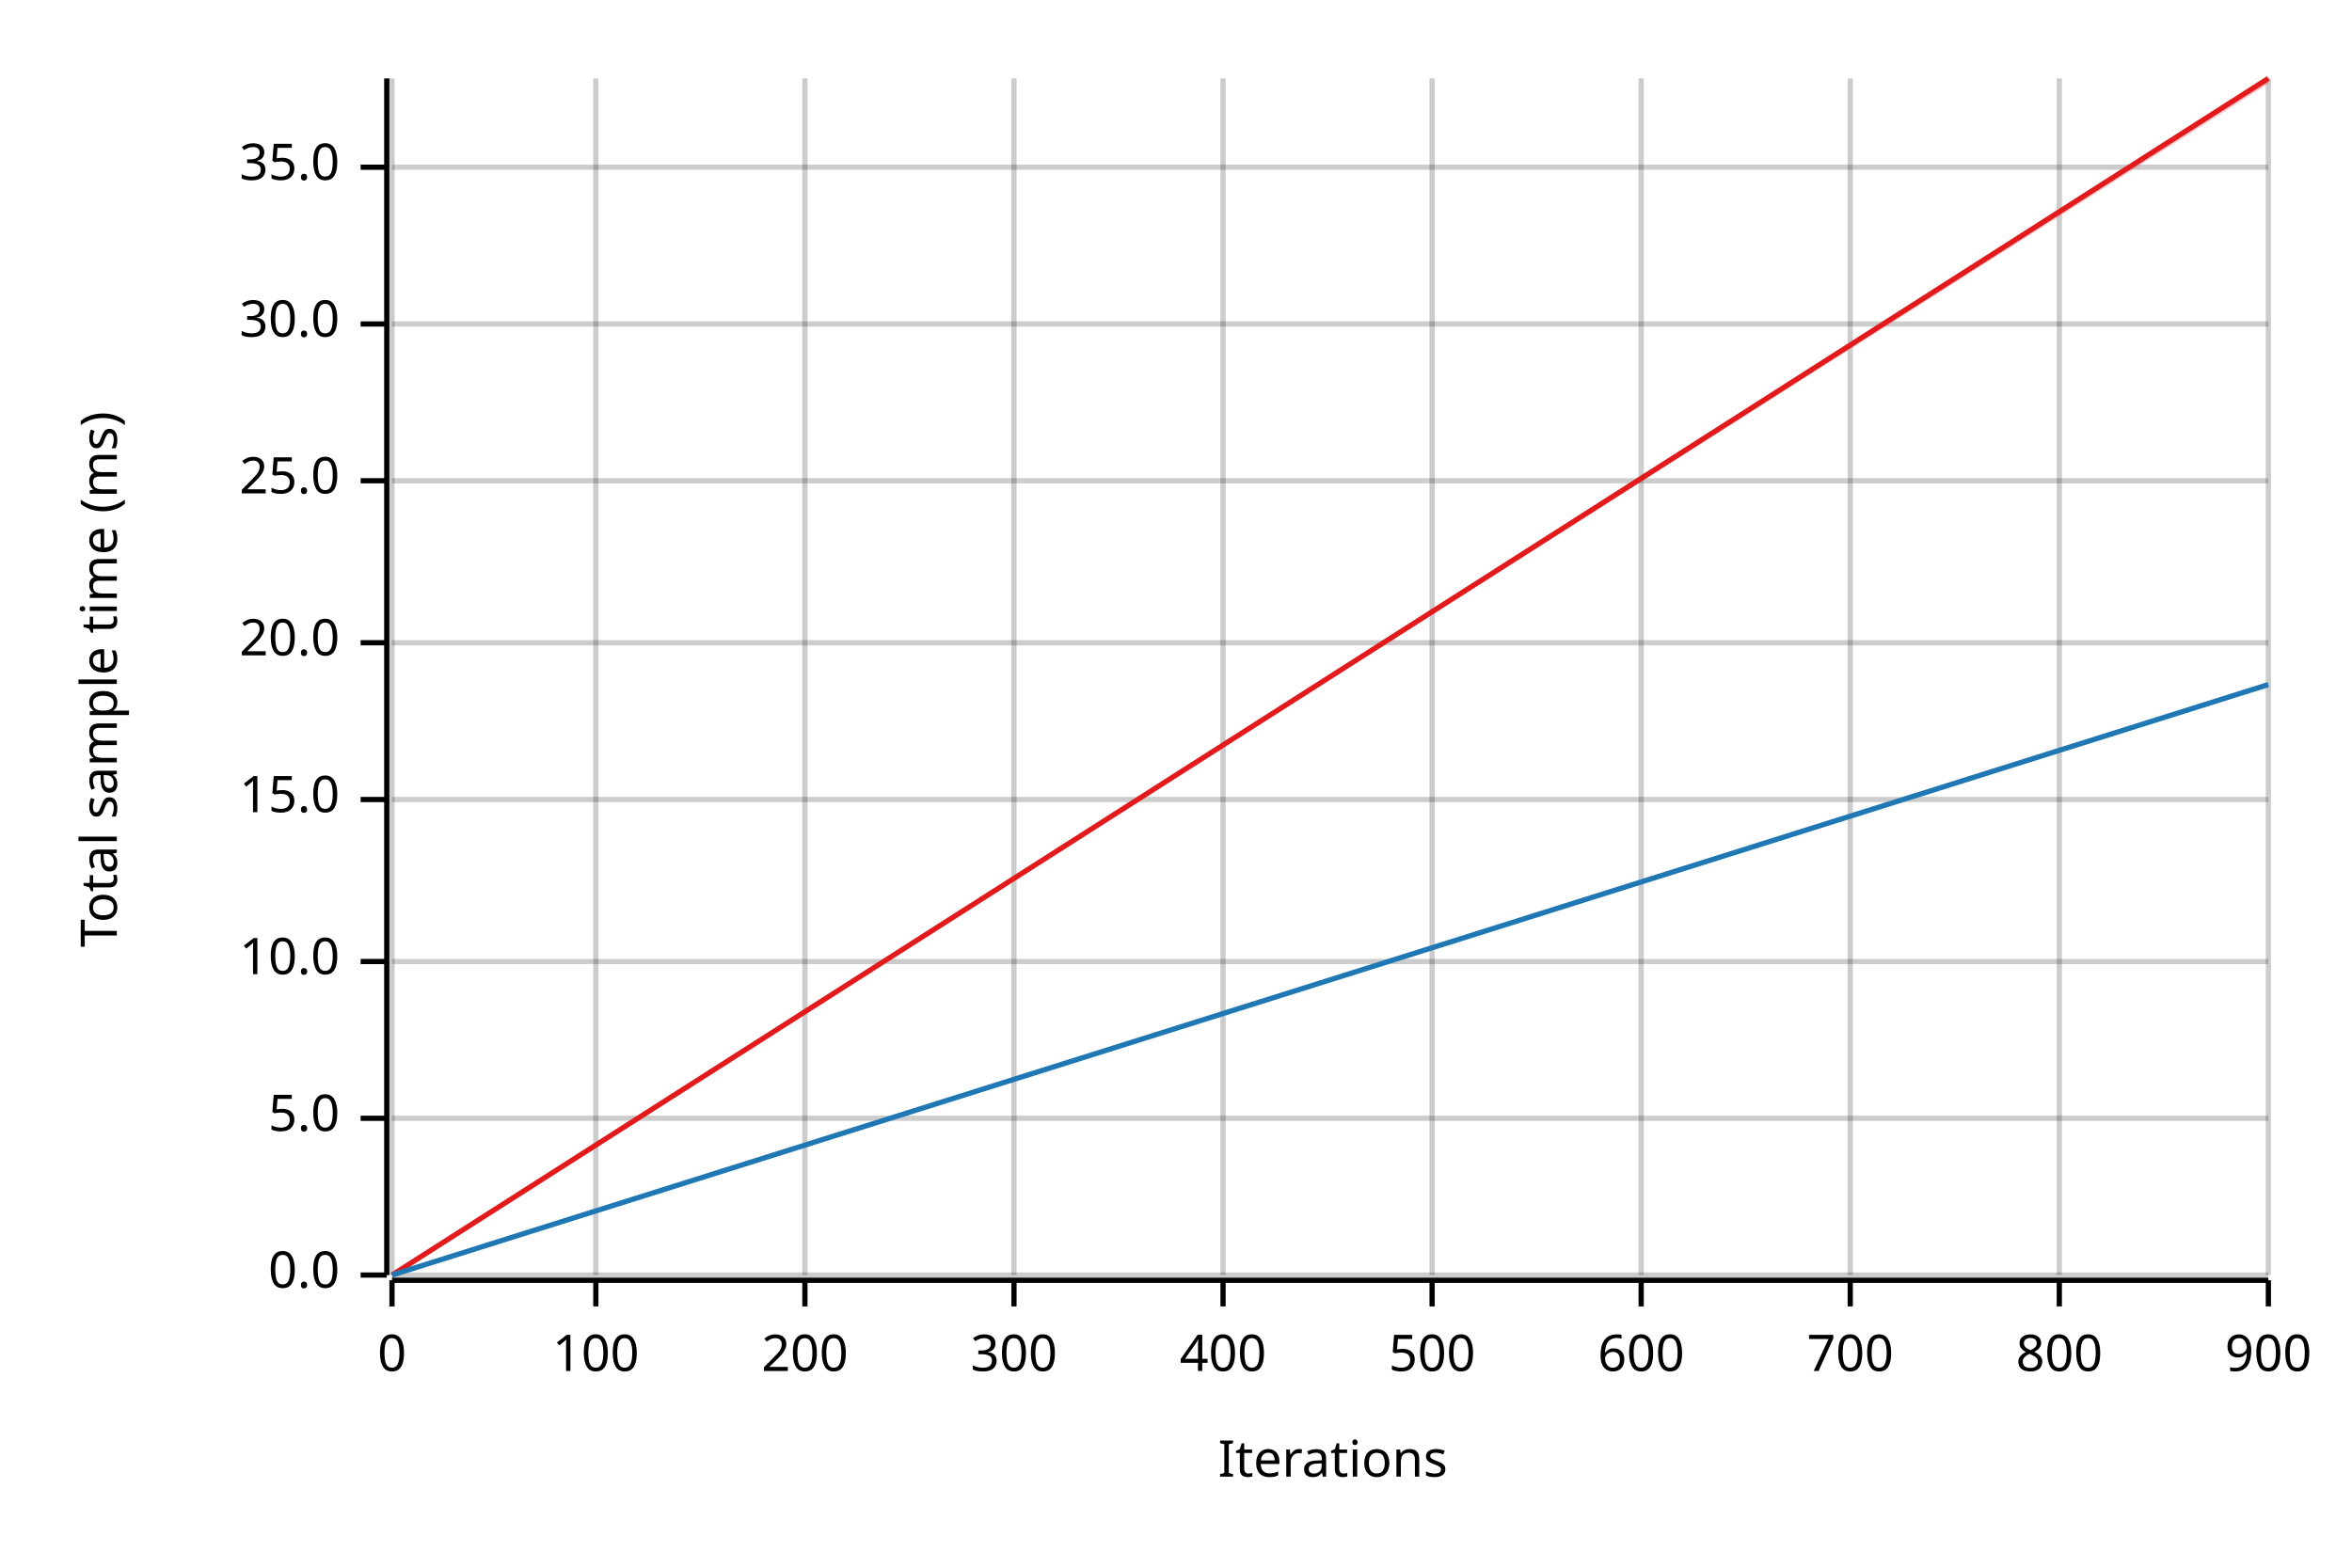
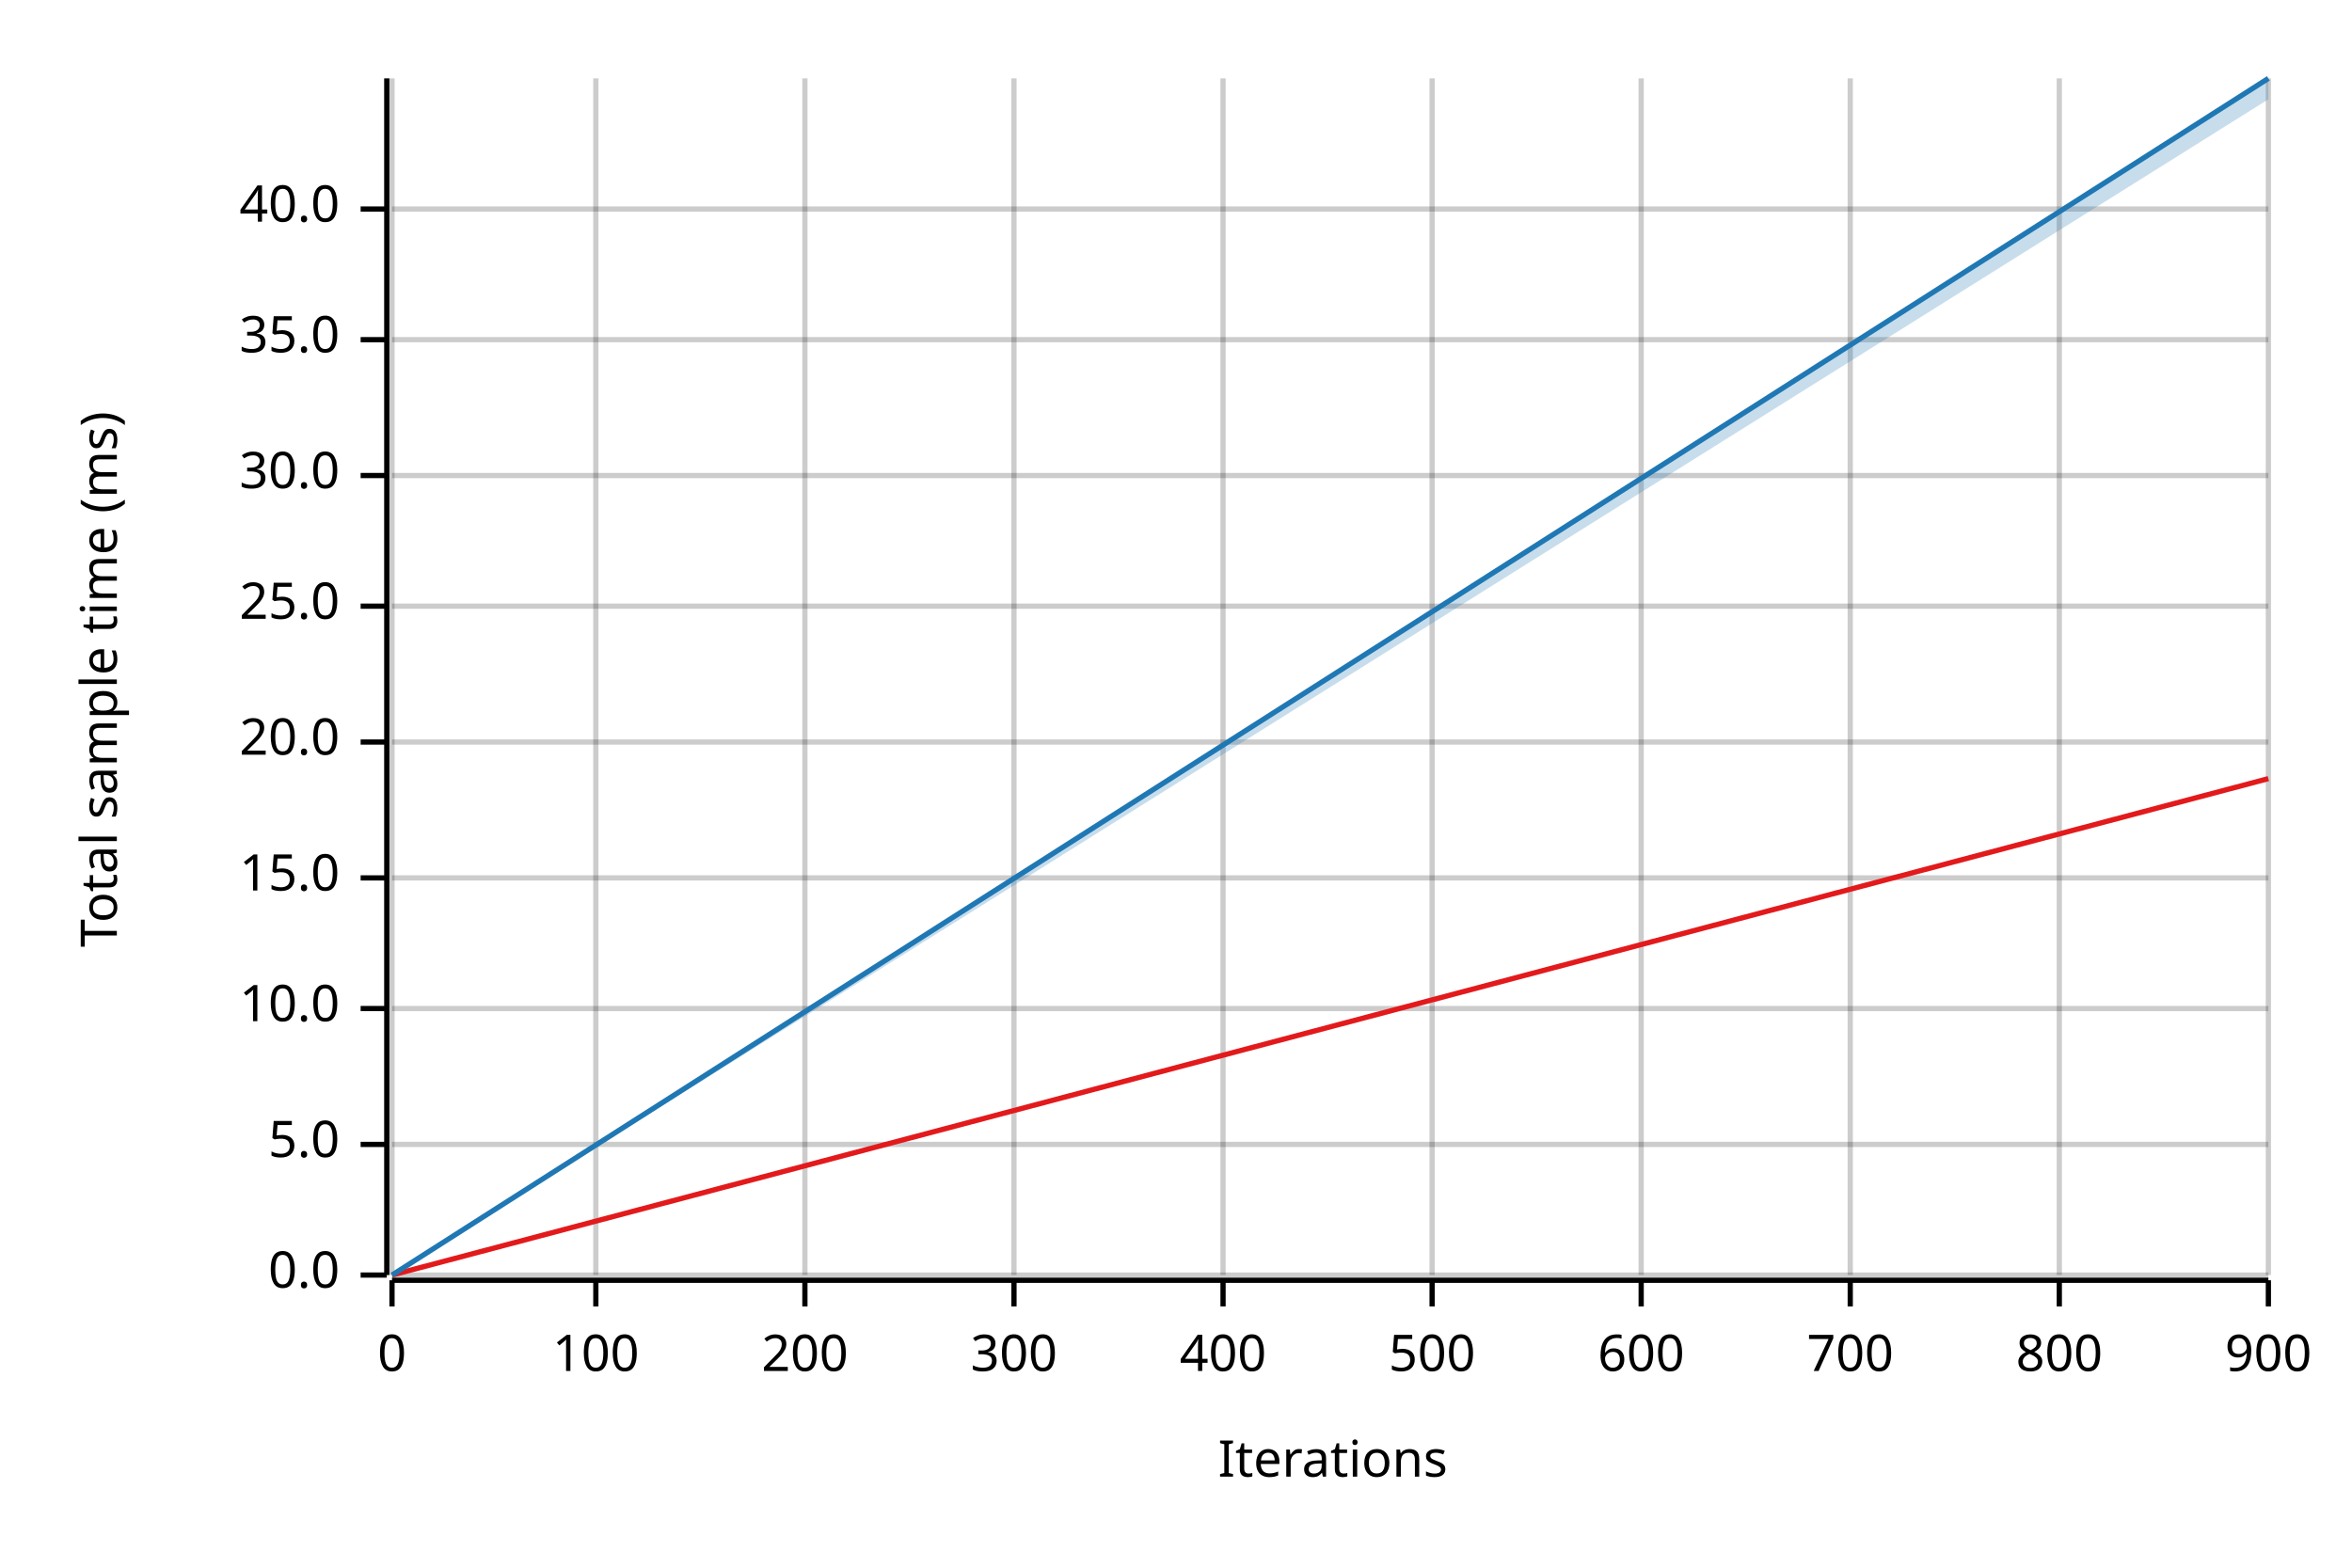
<svg xmlns="http://www.w3.org/2000/svg" width="450" height="300" viewBox="0 0 450 300">
  <text x="15" y="130" dy="0.76em" text-anchor="middle" font-family="sans-serif" font-size="9.677" opacity="1" fill="#000000" transform="rotate(270, 15, 130)">
Total sample time (ms)
</text>
  <text x="255" y="285" dy="-0.5ex" text-anchor="middle" font-family="sans-serif" font-size="9.677" opacity="1" fill="#000000">
Iterations
</text>
  <line opacity="0.2" stroke="#000000" stroke-width="1" x1="75" y1="244" x2="75" y2="15" />
  <line opacity="0.2" stroke="#000000" stroke-width="1" x1="114" y1="244" x2="114" y2="15" />
  <line opacity="0.2" stroke="#000000" stroke-width="1" x1="154" y1="244" x2="154" y2="15" />
  <line opacity="0.2" stroke="#000000" stroke-width="1" x1="194" y1="244" x2="194" y2="15" />
  <line opacity="0.2" stroke="#000000" stroke-width="1" x1="234" y1="244" x2="234" y2="15" />
  <line opacity="0.2" stroke="#000000" stroke-width="1" x1="274" y1="244" x2="274" y2="15" />
  <line opacity="0.2" stroke="#000000" stroke-width="1" x1="314" y1="244" x2="314" y2="15" />
  <line opacity="0.2" stroke="#000000" stroke-width="1" x1="354" y1="244" x2="354" y2="15" />
  <line opacity="0.2" stroke="#000000" stroke-width="1" x1="394" y1="244" x2="394" y2="15" />
  <line opacity="0.2" stroke="#000000" stroke-width="1" x1="434" y1="244" x2="434" y2="15" />
  <line opacity="0.2" stroke="#000000" stroke-width="1" x1="75" y1="244" x2="434" y2="244" />
-   <line opacity="0.2" stroke="#000000" stroke-width="1" x1="75" y1="214" x2="434" y2="214" />
-   <line opacity="0.2" stroke="#000000" stroke-width="1" x1="75" y1="184" x2="434" y2="184" />
-   <line opacity="0.2" stroke="#000000" stroke-width="1" x1="75" y1="153" x2="434" y2="153" />
-   <line opacity="0.2" stroke="#000000" stroke-width="1" x1="75" y1="123" x2="434" y2="123" />
-   <line opacity="0.2" stroke="#000000" stroke-width="1" x1="75" y1="92" x2="434" y2="92" />
-   <line opacity="0.2" stroke="#000000" stroke-width="1" x1="75" y1="62" x2="434" y2="62" />
-   <line opacity="0.2" stroke="#000000" stroke-width="1" x1="75" y1="32" x2="434" y2="32" />
+   <line opacity="0.2" stroke="#000000" stroke-width="1" x1="75" y1="219" x2="434" y2="219" />
+   <line opacity="0.2" stroke="#000000" stroke-width="1" x1="75" y1="193" x2="434" y2="193" />
+   <line opacity="0.2" stroke="#000000" stroke-width="1" x1="75" y1="168" x2="434" y2="168" />
+   <line opacity="0.2" stroke="#000000" stroke-width="1" x1="75" y1="142" x2="434" y2="142" />
+   <line opacity="0.2" stroke="#000000" stroke-width="1" x1="75" y1="116" x2="434" y2="116" />
+   <line opacity="0.2" stroke="#000000" stroke-width="1" x1="75" y1="91" x2="434" y2="91" />
+   <line opacity="0.2" stroke="#000000" stroke-width="1" x1="75" y1="65" x2="434" y2="65" />
+   <line opacity="0.2" stroke="#000000" stroke-width="1" x1="75" y1="40" x2="434" y2="40" />
  <polyline fill="none" opacity="1" stroke="#000000" stroke-width="1" points="74,15 74,244 " />
  <text x="65" y="244" dy="0.5ex" text-anchor="end" font-family="sans-serif" font-size="9.677" opacity="1" fill="#000000">
0.0
</text>
  <polyline fill="none" opacity="1" stroke="#000000" stroke-width="1" points="69,244 74,244 " />
-   <text x="65" y="214" dy="0.5ex" text-anchor="end" font-family="sans-serif" font-size="9.677" opacity="1" fill="#000000">
+   <text x="65" y="219" dy="0.5ex" text-anchor="end" font-family="sans-serif" font-size="9.677" opacity="1" fill="#000000">
5.0
</text>
-   <polyline fill="none" opacity="1" stroke="#000000" stroke-width="1" points="69,214 74,214 " />
-   <text x="65" y="184" dy="0.5ex" text-anchor="end" font-family="sans-serif" font-size="9.677" opacity="1" fill="#000000">
+   <polyline fill="none" opacity="1" stroke="#000000" stroke-width="1" points="69,219 74,219 " />
+   <text x="65" y="193" dy="0.5ex" text-anchor="end" font-family="sans-serif" font-size="9.677" opacity="1" fill="#000000">
10.0
</text>
-   <polyline fill="none" opacity="1" stroke="#000000" stroke-width="1" points="69,184 74,184 " />
-   <text x="65" y="153" dy="0.5ex" text-anchor="end" font-family="sans-serif" font-size="9.677" opacity="1" fill="#000000">
+   <polyline fill="none" opacity="1" stroke="#000000" stroke-width="1" points="69,193 74,193 " />
+   <text x="65" y="168" dy="0.5ex" text-anchor="end" font-family="sans-serif" font-size="9.677" opacity="1" fill="#000000">
15.0
</text>
-   <polyline fill="none" opacity="1" stroke="#000000" stroke-width="1" points="69,153 74,153 " />
-   <text x="65" y="123" dy="0.5ex" text-anchor="end" font-family="sans-serif" font-size="9.677" opacity="1" fill="#000000">
+   <polyline fill="none" opacity="1" stroke="#000000" stroke-width="1" points="69,168 74,168 " />
+   <text x="65" y="142" dy="0.5ex" text-anchor="end" font-family="sans-serif" font-size="9.677" opacity="1" fill="#000000">
20.0
</text>
-   <polyline fill="none" opacity="1" stroke="#000000" stroke-width="1" points="69,123 74,123 " />
-   <text x="65" y="92" dy="0.5ex" text-anchor="end" font-family="sans-serif" font-size="9.677" opacity="1" fill="#000000">
+   <polyline fill="none" opacity="1" stroke="#000000" stroke-width="1" points="69,142 74,142 " />
+   <text x="65" y="116" dy="0.5ex" text-anchor="end" font-family="sans-serif" font-size="9.677" opacity="1" fill="#000000">
25.0
</text>
-   <polyline fill="none" opacity="1" stroke="#000000" stroke-width="1" points="69,92 74,92 " />
-   <text x="65" y="62" dy="0.5ex" text-anchor="end" font-family="sans-serif" font-size="9.677" opacity="1" fill="#000000">
+   <polyline fill="none" opacity="1" stroke="#000000" stroke-width="1" points="69,116 74,116 " />
+   <text x="65" y="91" dy="0.5ex" text-anchor="end" font-family="sans-serif" font-size="9.677" opacity="1" fill="#000000">
30.0
</text>
-   <polyline fill="none" opacity="1" stroke="#000000" stroke-width="1" points="69,62 74,62 " />
-   <text x="65" y="32" dy="0.5ex" text-anchor="end" font-family="sans-serif" font-size="9.677" opacity="1" fill="#000000">
+   <polyline fill="none" opacity="1" stroke="#000000" stroke-width="1" points="69,91 74,91 " />
+   <text x="65" y="65" dy="0.5ex" text-anchor="end" font-family="sans-serif" font-size="9.677" opacity="1" fill="#000000">
35.0
</text>
-   <polyline fill="none" opacity="1" stroke="#000000" stroke-width="1" points="69,32 74,32 " />
+   <polyline fill="none" opacity="1" stroke="#000000" stroke-width="1" points="69,65 74,65 " />
+   <text x="65" y="40" dy="0.5ex" text-anchor="end" font-family="sans-serif" font-size="9.677" opacity="1" fill="#000000">
+ 40.0
+ </text>
+   <polyline fill="none" opacity="1" stroke="#000000" stroke-width="1" points="69,40 74,40 " />
  <polyline fill="none" opacity="1" stroke="#000000" stroke-width="1" points="75,245 434,245 " />
  <text x="75" y="255" dy="0.76em" text-anchor="middle" font-family="sans-serif" font-size="9.677" opacity="1" fill="#000000">
0
</text>
  <polyline fill="none" opacity="1" stroke="#000000" stroke-width="1" points="75,245 75,250 " />
  <text x="114" y="255" dy="0.76em" text-anchor="middle" font-family="sans-serif" font-size="9.677" opacity="1" fill="#000000">
100
</text>
  <polyline fill="none" opacity="1" stroke="#000000" stroke-width="1" points="114,245 114,250 " />
  <text x="154" y="255" dy="0.76em" text-anchor="middle" font-family="sans-serif" font-size="9.677" opacity="1" fill="#000000">
200
</text>
  <polyline fill="none" opacity="1" stroke="#000000" stroke-width="1" points="154,245 154,250 " />
  <text x="194" y="255" dy="0.76em" text-anchor="middle" font-family="sans-serif" font-size="9.677" opacity="1" fill="#000000">
300
</text>
  <polyline fill="none" opacity="1" stroke="#000000" stroke-width="1" points="194,245 194,250 " />
  <text x="234" y="255" dy="0.76em" text-anchor="middle" font-family="sans-serif" font-size="9.677" opacity="1" fill="#000000">
400
</text>
  <polyline fill="none" opacity="1" stroke="#000000" stroke-width="1" points="234,245 234,250 " />
  <text x="274" y="255" dy="0.76em" text-anchor="middle" font-family="sans-serif" font-size="9.677" opacity="1" fill="#000000">
500
</text>
  <polyline fill="none" opacity="1" stroke="#000000" stroke-width="1" points="274,245 274,250 " />
  <text x="314" y="255" dy="0.76em" text-anchor="middle" font-family="sans-serif" font-size="9.677" opacity="1" fill="#000000">
600
</text>
  <polyline fill="none" opacity="1" stroke="#000000" stroke-width="1" points="314,245 314,250 " />
  <text x="354" y="255" dy="0.76em" text-anchor="middle" font-family="sans-serif" font-size="9.677" opacity="1" fill="#000000">
700
</text>
  <polyline fill="none" opacity="1" stroke="#000000" stroke-width="1" points="354,245 354,250 " />
  <text x="394" y="255" dy="0.76em" text-anchor="middle" font-family="sans-serif" font-size="9.677" opacity="1" fill="#000000">
800
</text>
  <polyline fill="none" opacity="1" stroke="#000000" stroke-width="1" points="394,245 394,250 " />
  <text x="434" y="255" dy="0.76em" text-anchor="middle" font-family="sans-serif" font-size="9.677" opacity="1" fill="#000000">
900
</text>
  <polyline fill="none" opacity="1" stroke="#000000" stroke-width="1" points="434,245 434,250 " />
-   <polyline fill="none" opacity="1" stroke="#E31A1C" stroke-width="1" points="75,244 434,15 " />
-   <polygon opacity="0.25" fill="#E31A1C" points="75,244 434,16 434,15 " />
-   <polyline fill="none" opacity="1" stroke="#1F78B4" stroke-width="1" points="75,244 434,131 " />
-   <polygon opacity="0.25" fill="#1F78B4" points="75,244 434,131 434,131 " />
+   <polyline fill="none" opacity="1" stroke="#E31A1C" stroke-width="1" points="75,244 434,149 " />
+   <polygon opacity="0.25" fill="#E31A1C" points="75,244 434,149 434,149 " />
+   <polyline fill="none" opacity="1" stroke="#1F78B4" stroke-width="1" points="75,244 434,15 " />
+   <polygon opacity="0.25" fill="#1F78B4" points="75,244 434,19 434,15 " />
</svg>
